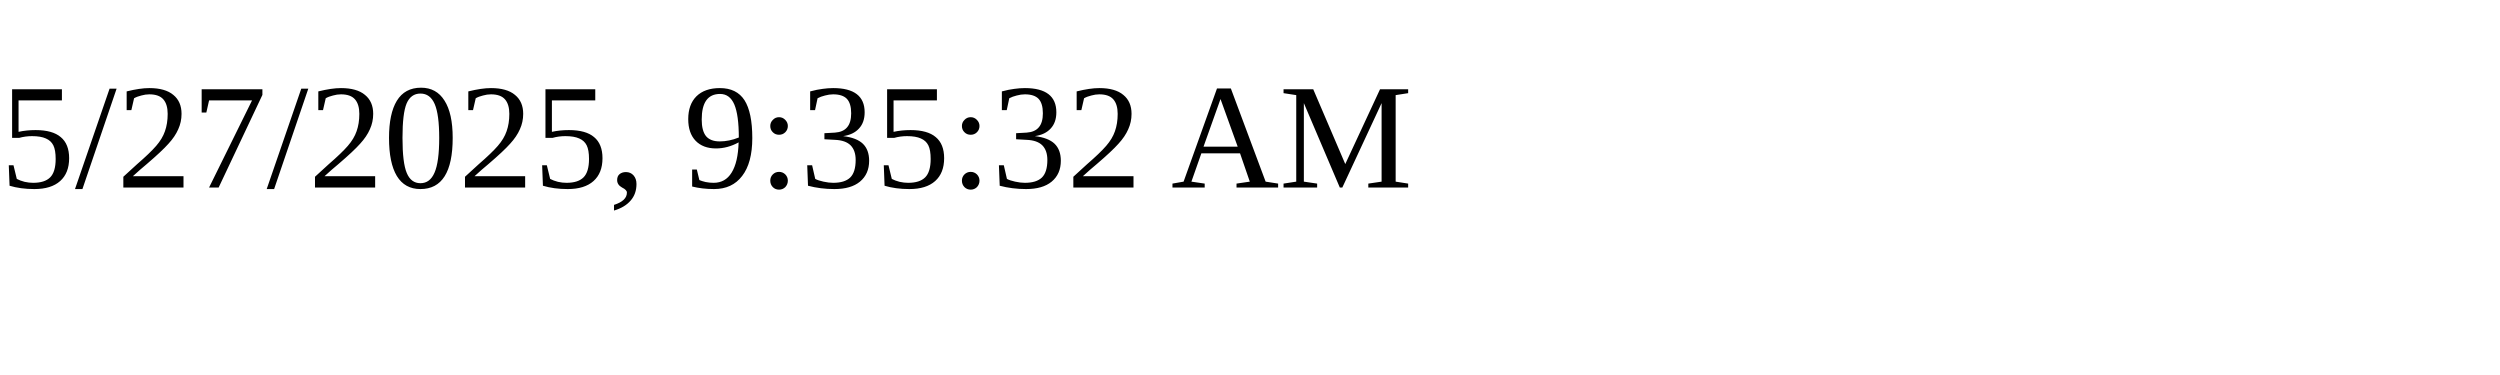
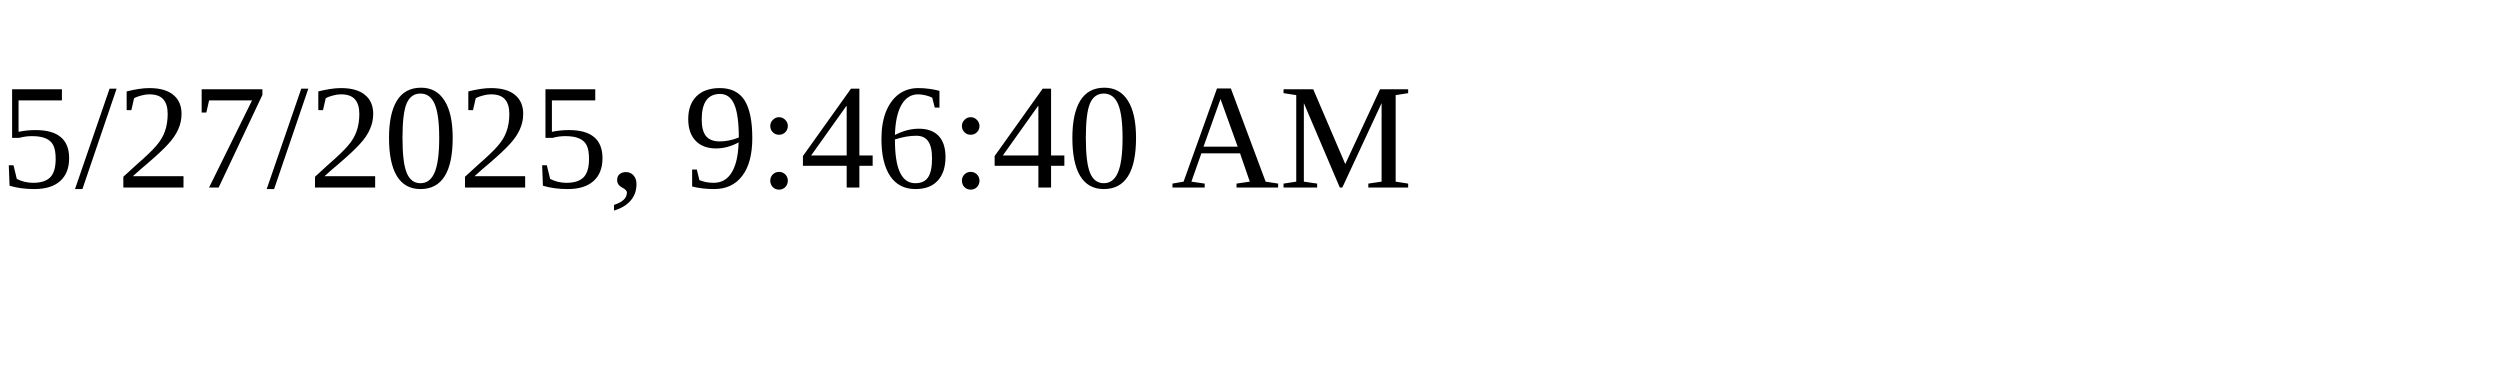
<svg xmlns="http://www.w3.org/2000/svg" height="30" width="200">
-   <text x="0" y="15">5/27/2025, 9:35:32 AM</text>
+   <text x="0" y="15">5/27/2025, 9:46:40 AM</text>
</svg>
